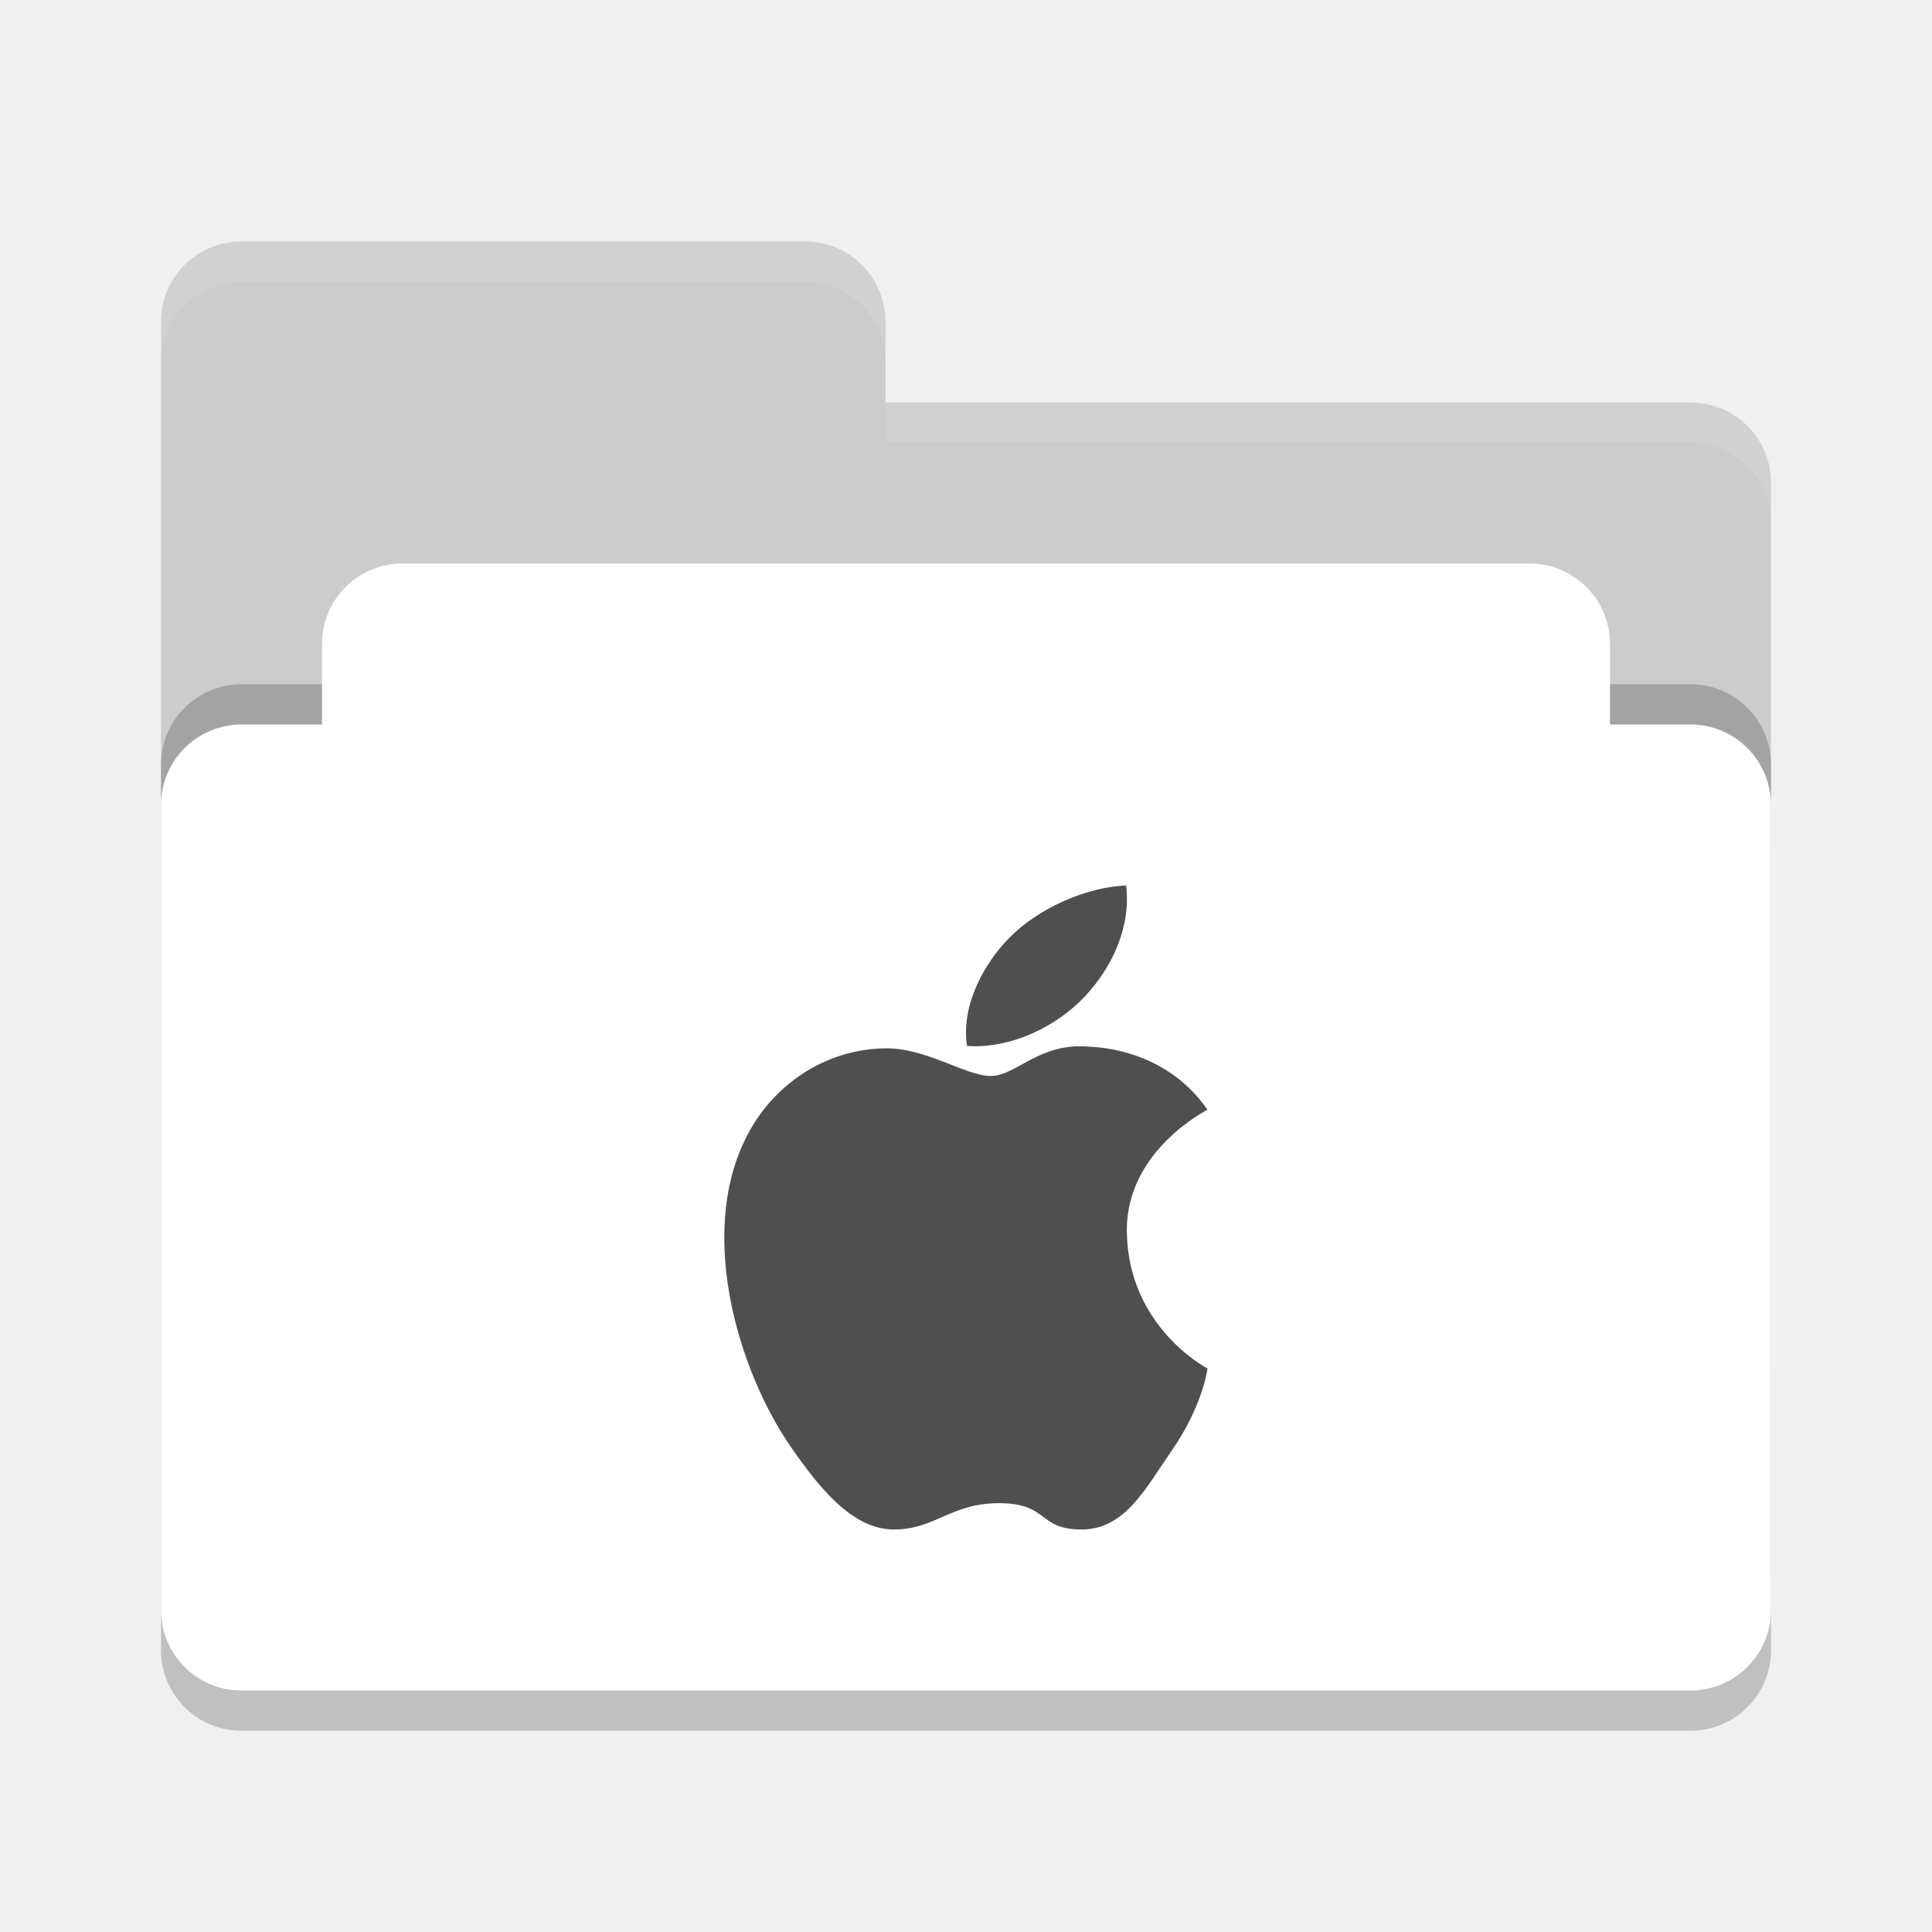
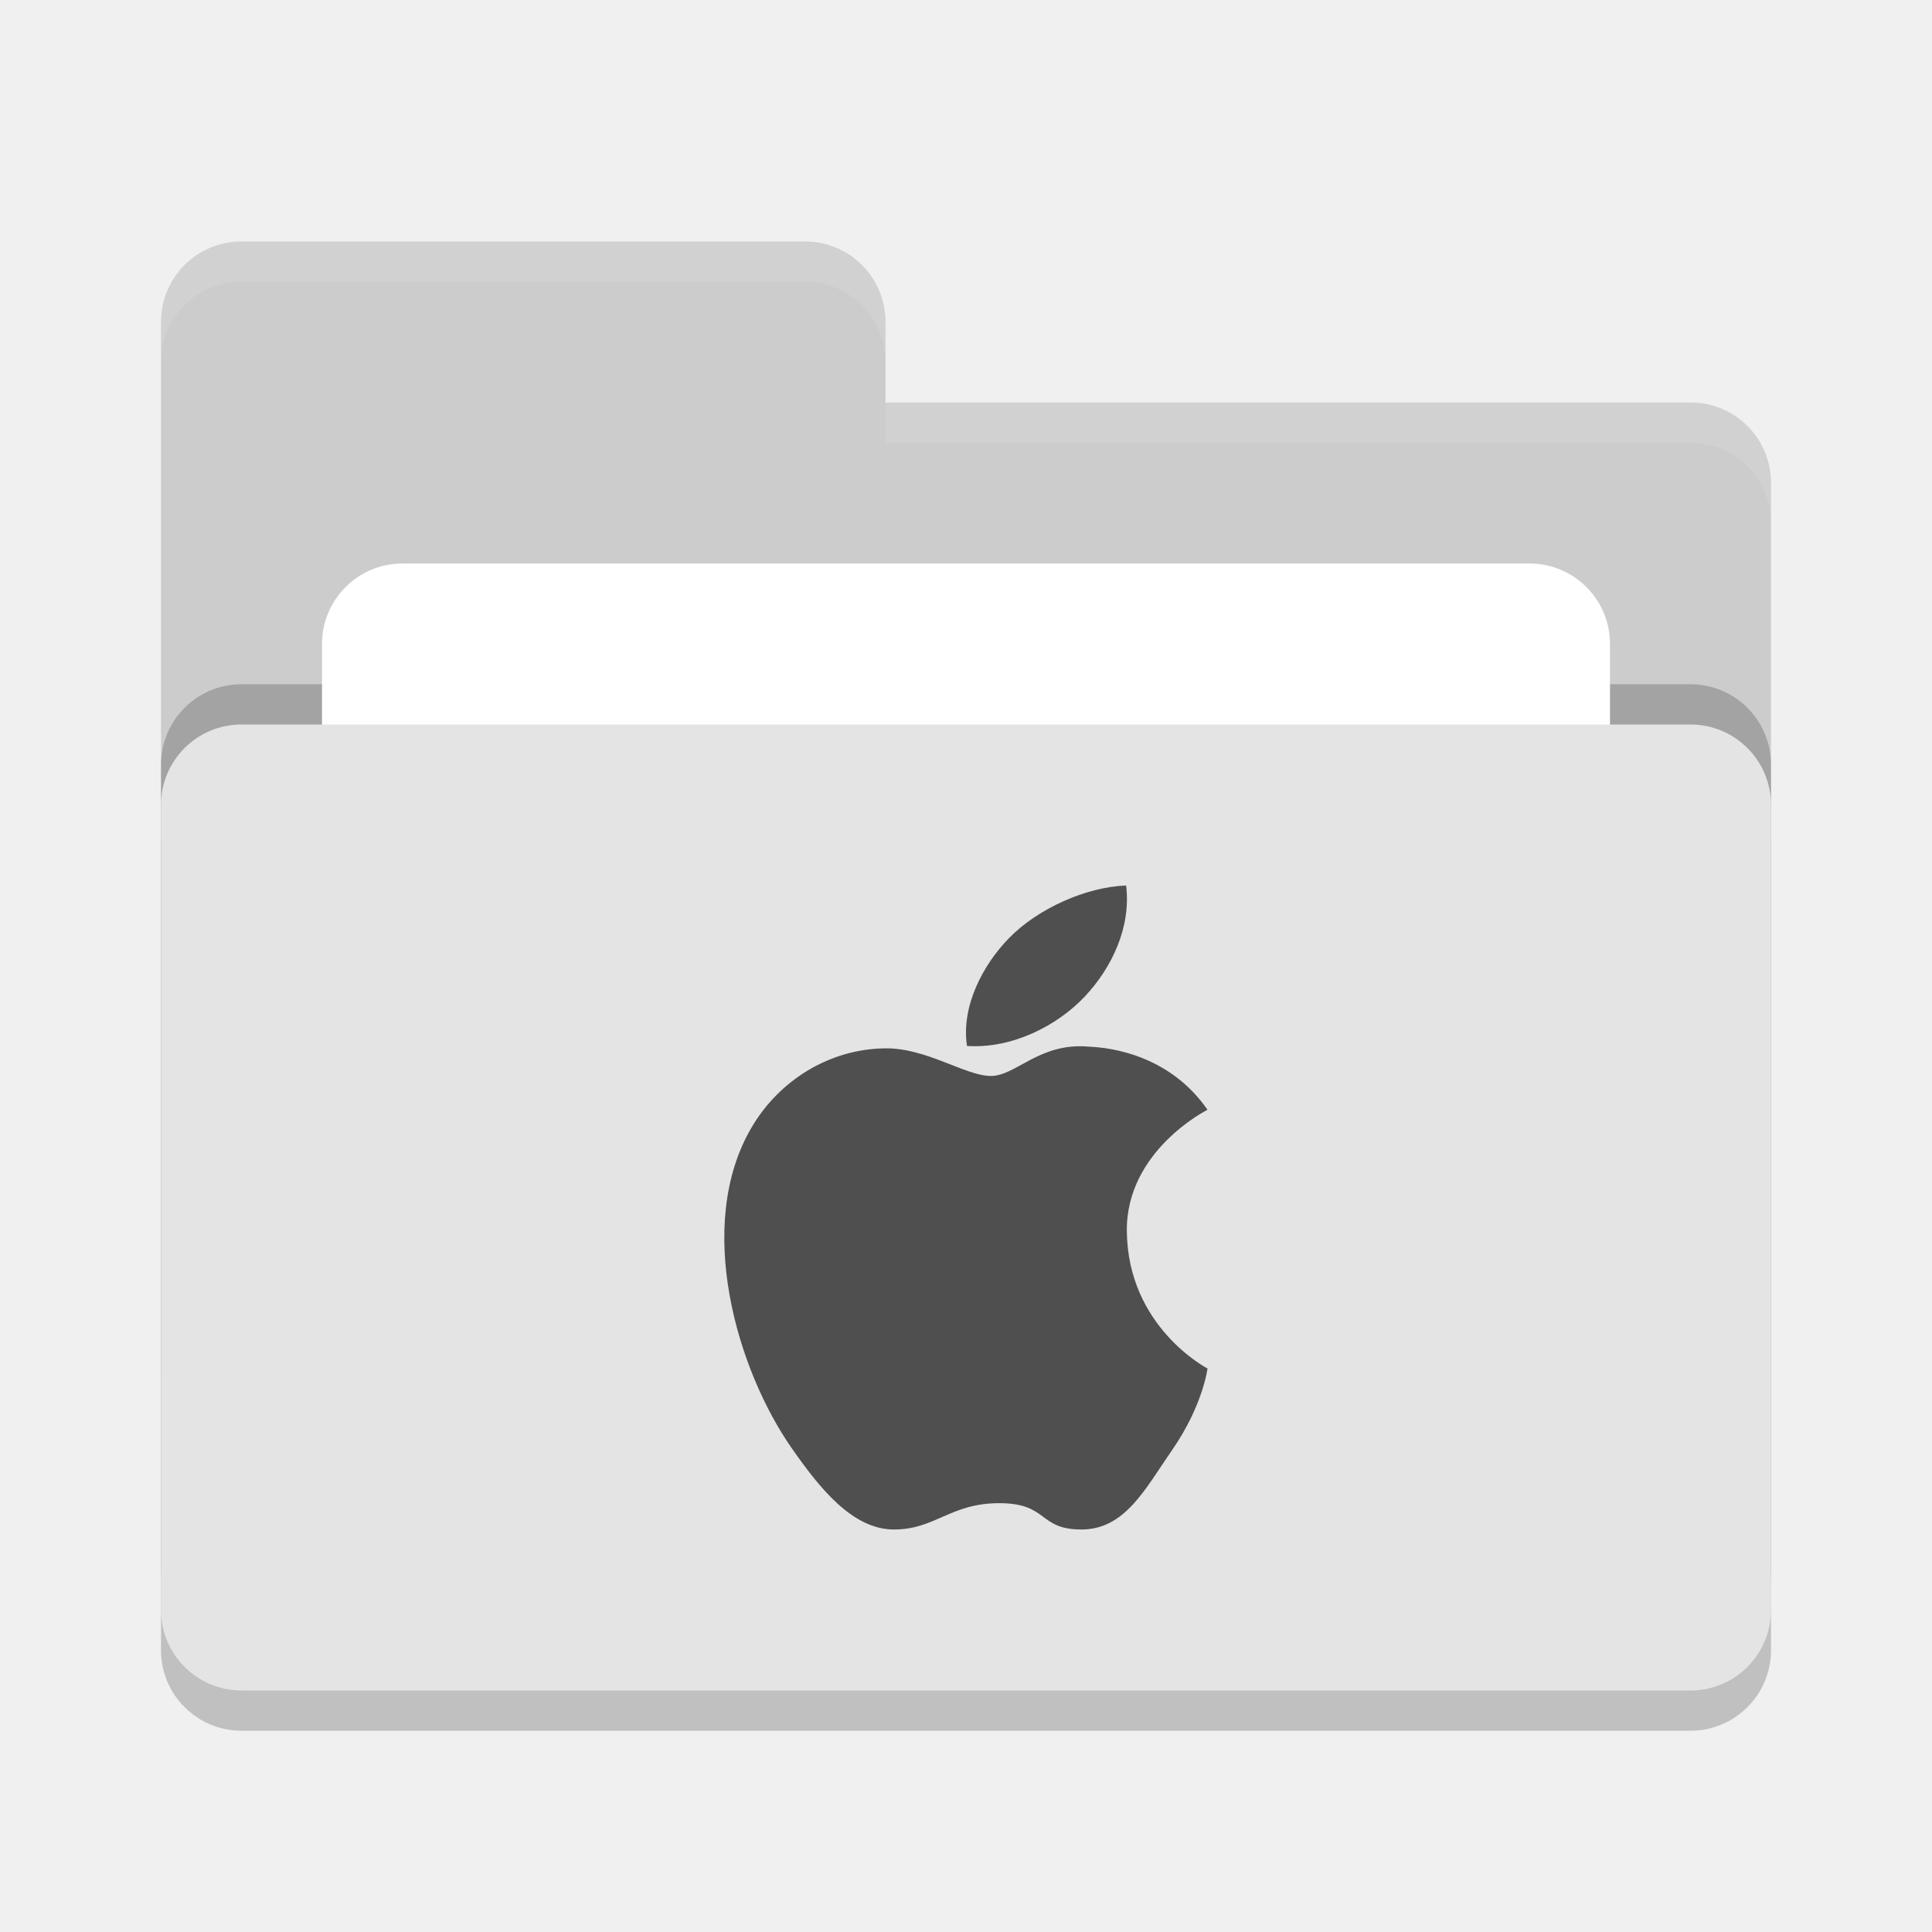
<svg xmlns="http://www.w3.org/2000/svg" width="24" height="24" version="1">
  <rect style="opacity:0.2" width="20" height="12" x="2" y="9.5" rx="1" ry="1" />
  <path style="fill:#cccccc" d="M 2,17 C 2,17.554 2.446,18 3,18 H 21 C 21.554,18 22,17.554 22,17 V 6 C 22,5.446 21.554,5 21,5 H 11 V 4 C 11,3.446 10.554,3 10,3 H 3 C 2.446,3 2,3.446 2,4" />
  <rect style="opacity:0.2" width="20" height="12" x="2" y="8.5" rx="1" ry="1" />
  <rect style="fill:#ffffff" width="16" height="8" x="4" y="7" rx="1" ry="1" />
-   <rect style="fill:#ffffff" width="20" height="12" x="2" y="9" rx="1" ry="1" />
+   <rect style="fill:#e4e4e4" width="20" height="12" x="2" y="9" rx="1" ry="1" />
  <path style="opacity:0.1;fill:#ffffff" d="M 3,3 C 2.446,3 2,3.446 2,4 V 4.5 C 2,3.946 2.446,3.5 3,3.5 H 10 C 10.554,3.5 11,3.946 11,4.5 V 4 C 11,3.446 10.554,3 10,3 Z M 11,5 V 5.5 H 21 C 21.554,5.5 22,5.946 22,6.5 V 6 C 22,5.446 21.554,5 21,5 Z" />
  <path style="fill:#4f4f4f" d="M 13.989,11 C 13.492,11.018 12.891,11.287 12.535,11.653 12.216,11.978 11.937,12.496 12.012,12.993 12.566,13.031 13.13,12.746 13.475,12.38 13.82,12.013 14.052,11.508 13.989,11 Z M 13.539,13.003 C 12.916,12.941 12.625,13.366 12.309,13.366 11.993,13.366 11.505,13.013 10.989,13.023 10.31,13.033 9.682,13.412 9.332,14.013 8.627,15.223 9.152,17.016 9.84,17.997 10.176,18.477 10.587,19 11.104,19 11.621,19 11.802,18.673 12.414,18.673 13.027,18.673 12.893,19 13.434,19 13.975,19 14.225,18.497 14.559,18.015 14.945,17.458 15,17 15,17 15,17 14.008,16.488 13.998,15.292 13.988,14.291 15,13.786 15,13.786 14.53,13.107 13.8,13.014 13.539,13.003 Z" />
</svg>
